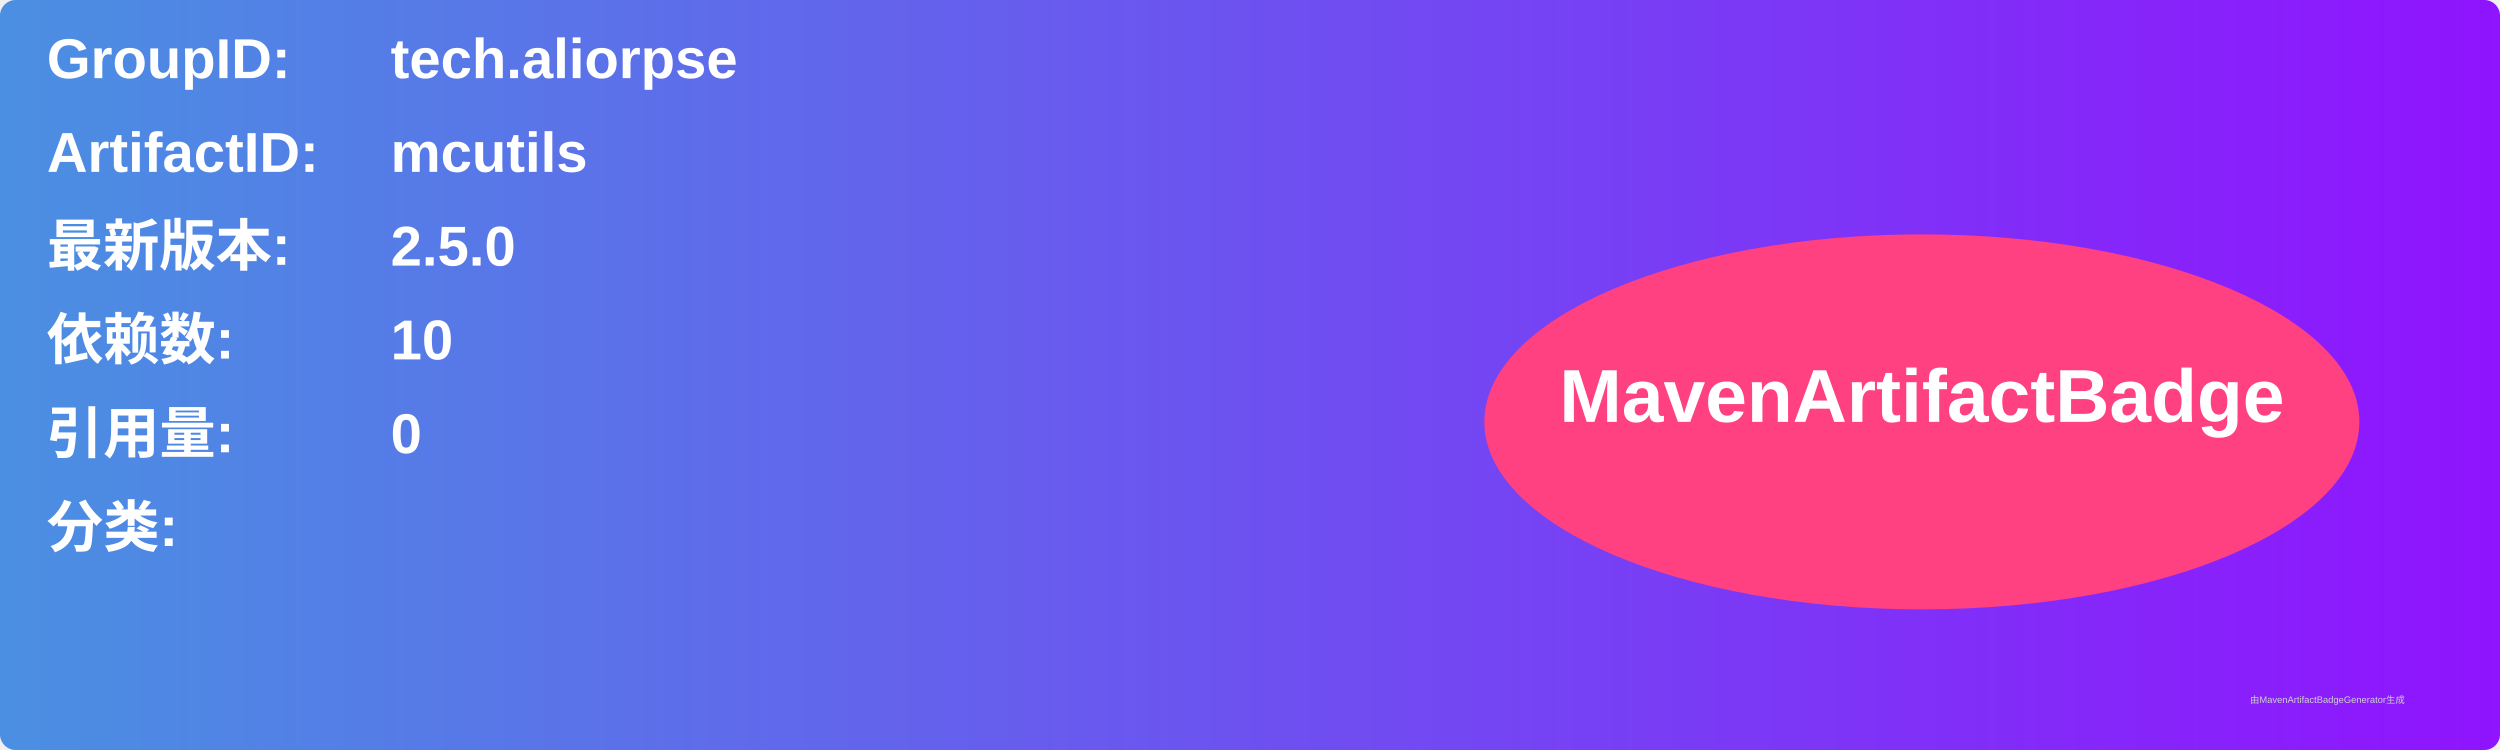
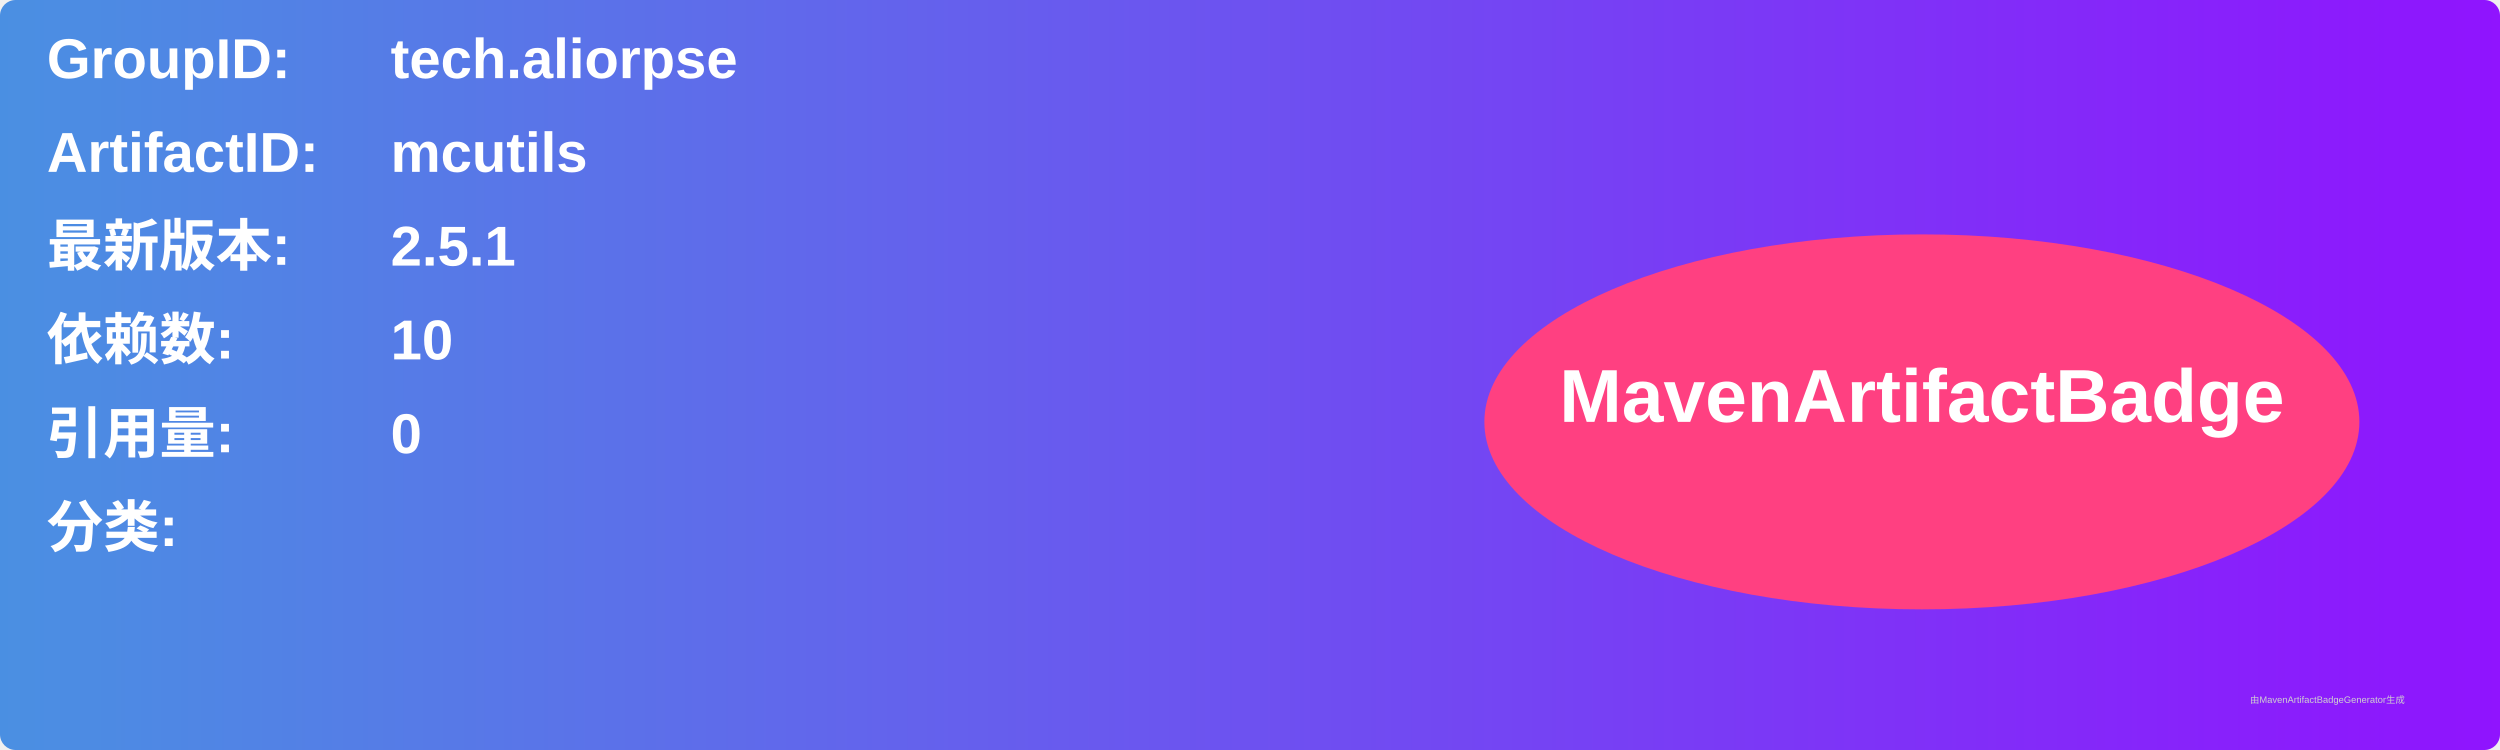
<svg xmlns="http://www.w3.org/2000/svg" width="800" height="240" viewBox="0 0 800 240">
  <linearGradient id="grad" x1="0%" y1="0%" x2="100%" y2="0%">
    <stop offset="0%" stop-color="#4a90e2" />
    <stop offset="100%" stop-color="#9013fe" />
  </linearGradient>
  <rect width="100%" height="100%" rx="5" ry="5" fill="url(#grad)" />
  <g transform="translate(15, 15)">
    <text x="0" y="10" font-family="Arial" font-size="18" fill="white" font-weight="bold" width="260">GroupID:</text>
    <text x="110" y="10" font-family="Arial" font-size="18" fill="white" font-weight="bold" width="460">tech.aliorpse</text>
    <text x="0" y="40" font-family="Arial" font-size="18" fill="white" font-weight="bold" width="260">ArtifactID:</text>
    <text x="110" y="40" font-family="Arial" font-size="18" fill="white" font-weight="bold" width="460">mcutils</text>
    <text x="0" y="70" font-family="Arial" font-size="18" fill="white" font-weight="bold">最新版本:</text>
    <text x="110" y="70" font-family="Arial" font-size="18" fill="white" font-weight="bold">
-       <tspan font-weight="bold">2.5.0</tspan>
+       <tspan font-weight="bold">2.5.1</tspan>
    </text>
    <text x="0" y="100" font-family="Arial" font-size="18" fill="white" font-weight="bold">依赖数: </text>
    <text x="110" y="100" font-family="Arial" font-size="18" fill="white">
      <tspan font-weight="bold">10</tspan>
    </text>
    <text x="0" y="130" font-family="Arial" font-size="18" fill="white" font-weight="bold">引用量: </text>
    <text x="110" y="130" font-family="Arial" font-size="18" fill="white">
      <tspan font-weight="bold">0</tspan>
    </text>
    <text x="0" y="160" font-family="Arial" font-size="18" fill="white" font-weight="bold">分类:</text>
    <text x="10" y="190" font-family="Arial" font-size="10" fill="white">
      <tspan font-weight="bold" />
    </text>
    <ellipse cx="600" cy="120" rx="140" ry="60" fill="#ff4081" />
    <text x="600" y="120" text-anchor="middle" font-family="Arial" font-size="24" fill="white" font-weight="bold">MavenArtifactBadge</text>
  </g>
  <text x="720" y="225" font-family="Arial" font-size="3" fill="#d0d0d0">由MavenArtifactBadgeGenerator生成</text>
</svg>
